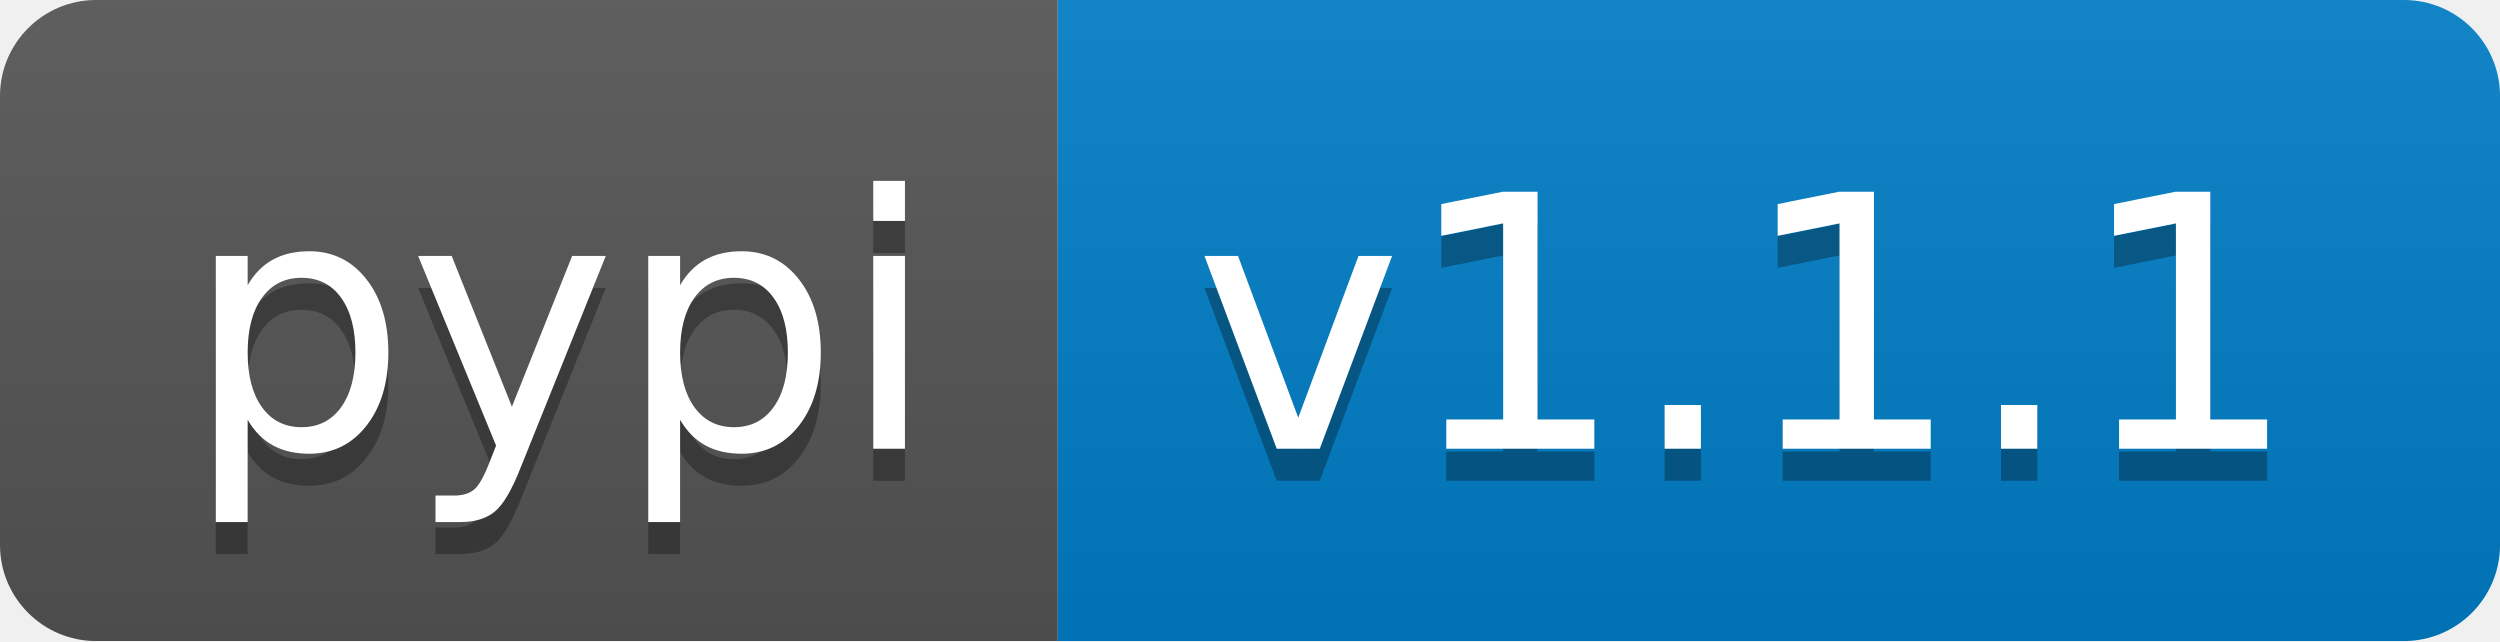
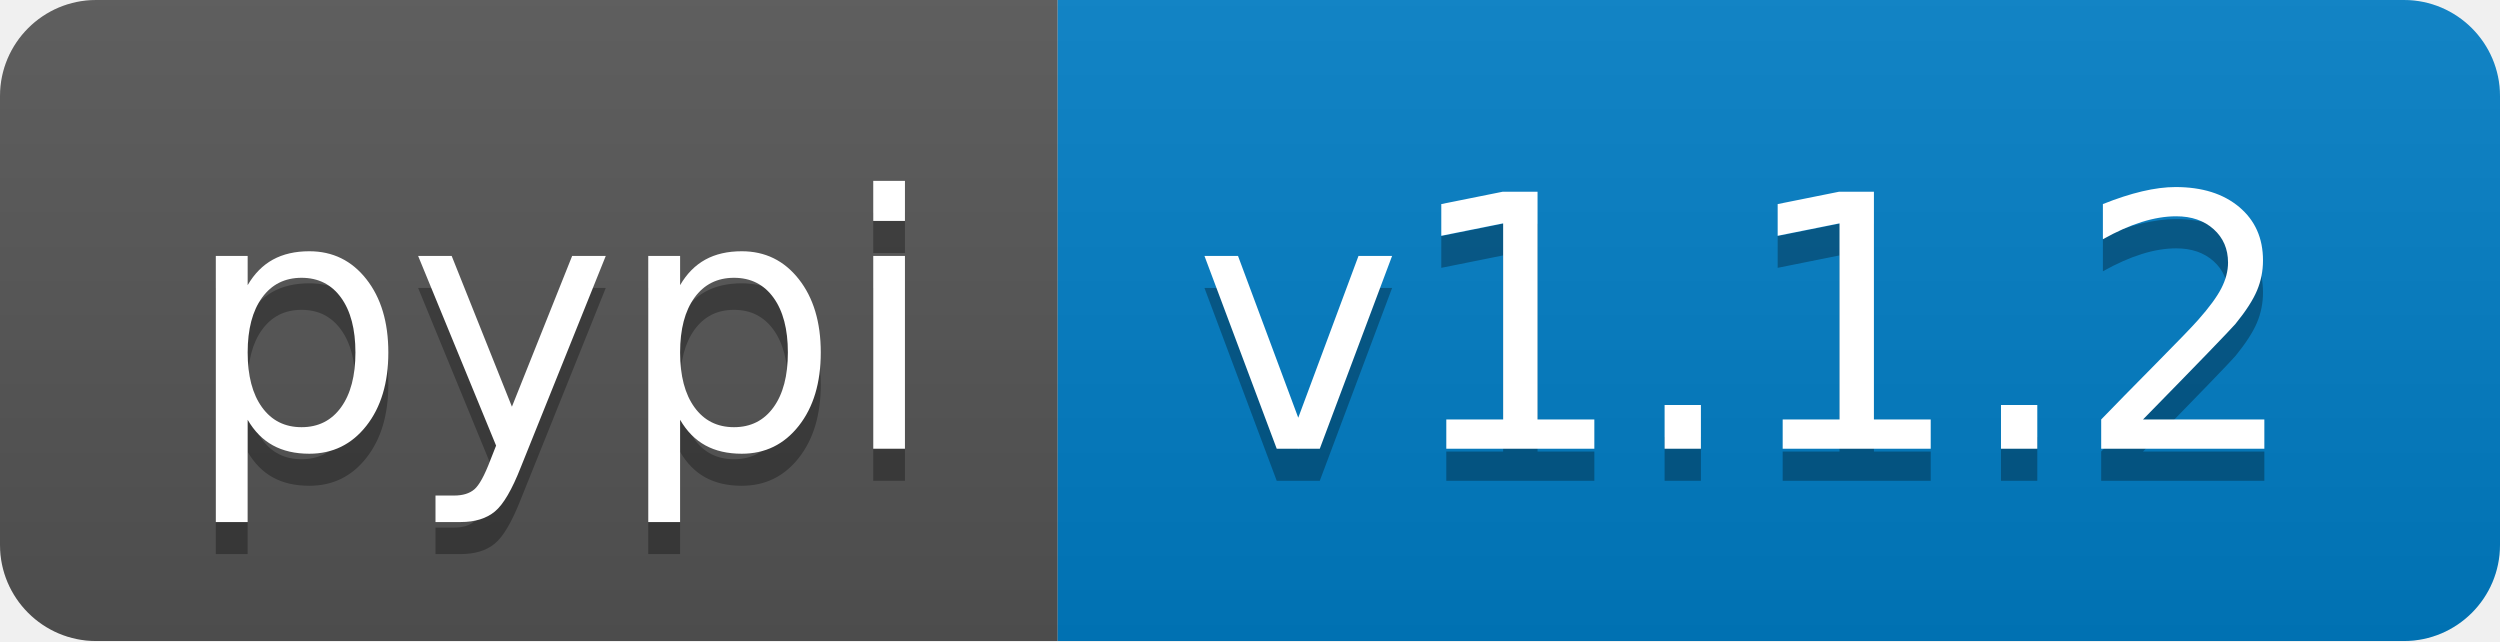
- <svg xmlns="http://www.w3.org/2000/svg" width="78" height="20" role="img" aria-label="pypi: v1.1.1">
+ <svg xmlns="http://www.w3.org/2000/svg" width="78" height="20" role="img" aria-label="pypi: v1.1.2">
  <linearGradient id="s" x2="0" y2="100%">
    <stop offset="0" stop-color="#bbb" stop-opacity=".1" />
    <stop offset="1" stop-opacity=".1" />
  </linearGradient>
  <clipPath id="r">
    <rect width="78" height="20" rx="3" fill="#fff" />
  </clipPath>
  <g clip-path="url(#r)">
    <rect width="33" height="20" fill="#555" />
    <rect x="33" width="45" height="20" fill="#007ec6" />
    <rect width="78" height="20" fill="url(#s)" />
  </g>
  <g fill="#fff" text-anchor="middle" font-family="Verdana,Geneva,DejaVu Sans,sans-serif" text-rendering="geometricPrecision" font-size="110">
    <text aria-hidden="true" x="175" y="150" fill="#010101" fill-opacity=".3" transform="scale(.1)" textLength="230">pypi</text>
    <text x="175" y="140" transform="scale(.1)" fill="#fff" textLength="230">pypi</text>
-     <text aria-hidden="true" x="545" y="150" fill="#010101" fill-opacity=".3" transform="scale(.1)" textLength="350">v1.1.1</text>
-     <text x="545" y="140" transform="scale(.1)" fill="#fff" textLength="350">v1.1.1</text>
+     <text aria-hidden="true" x="545" y="150" fill="#010101" fill-opacity=".3" transform="scale(.1)" textLength="350">v1.1.2</text>
+     <text x="545" y="140" transform="scale(.1)" fill="#fff" textLength="350">v1.1.2</text>
  </g>
</svg>
